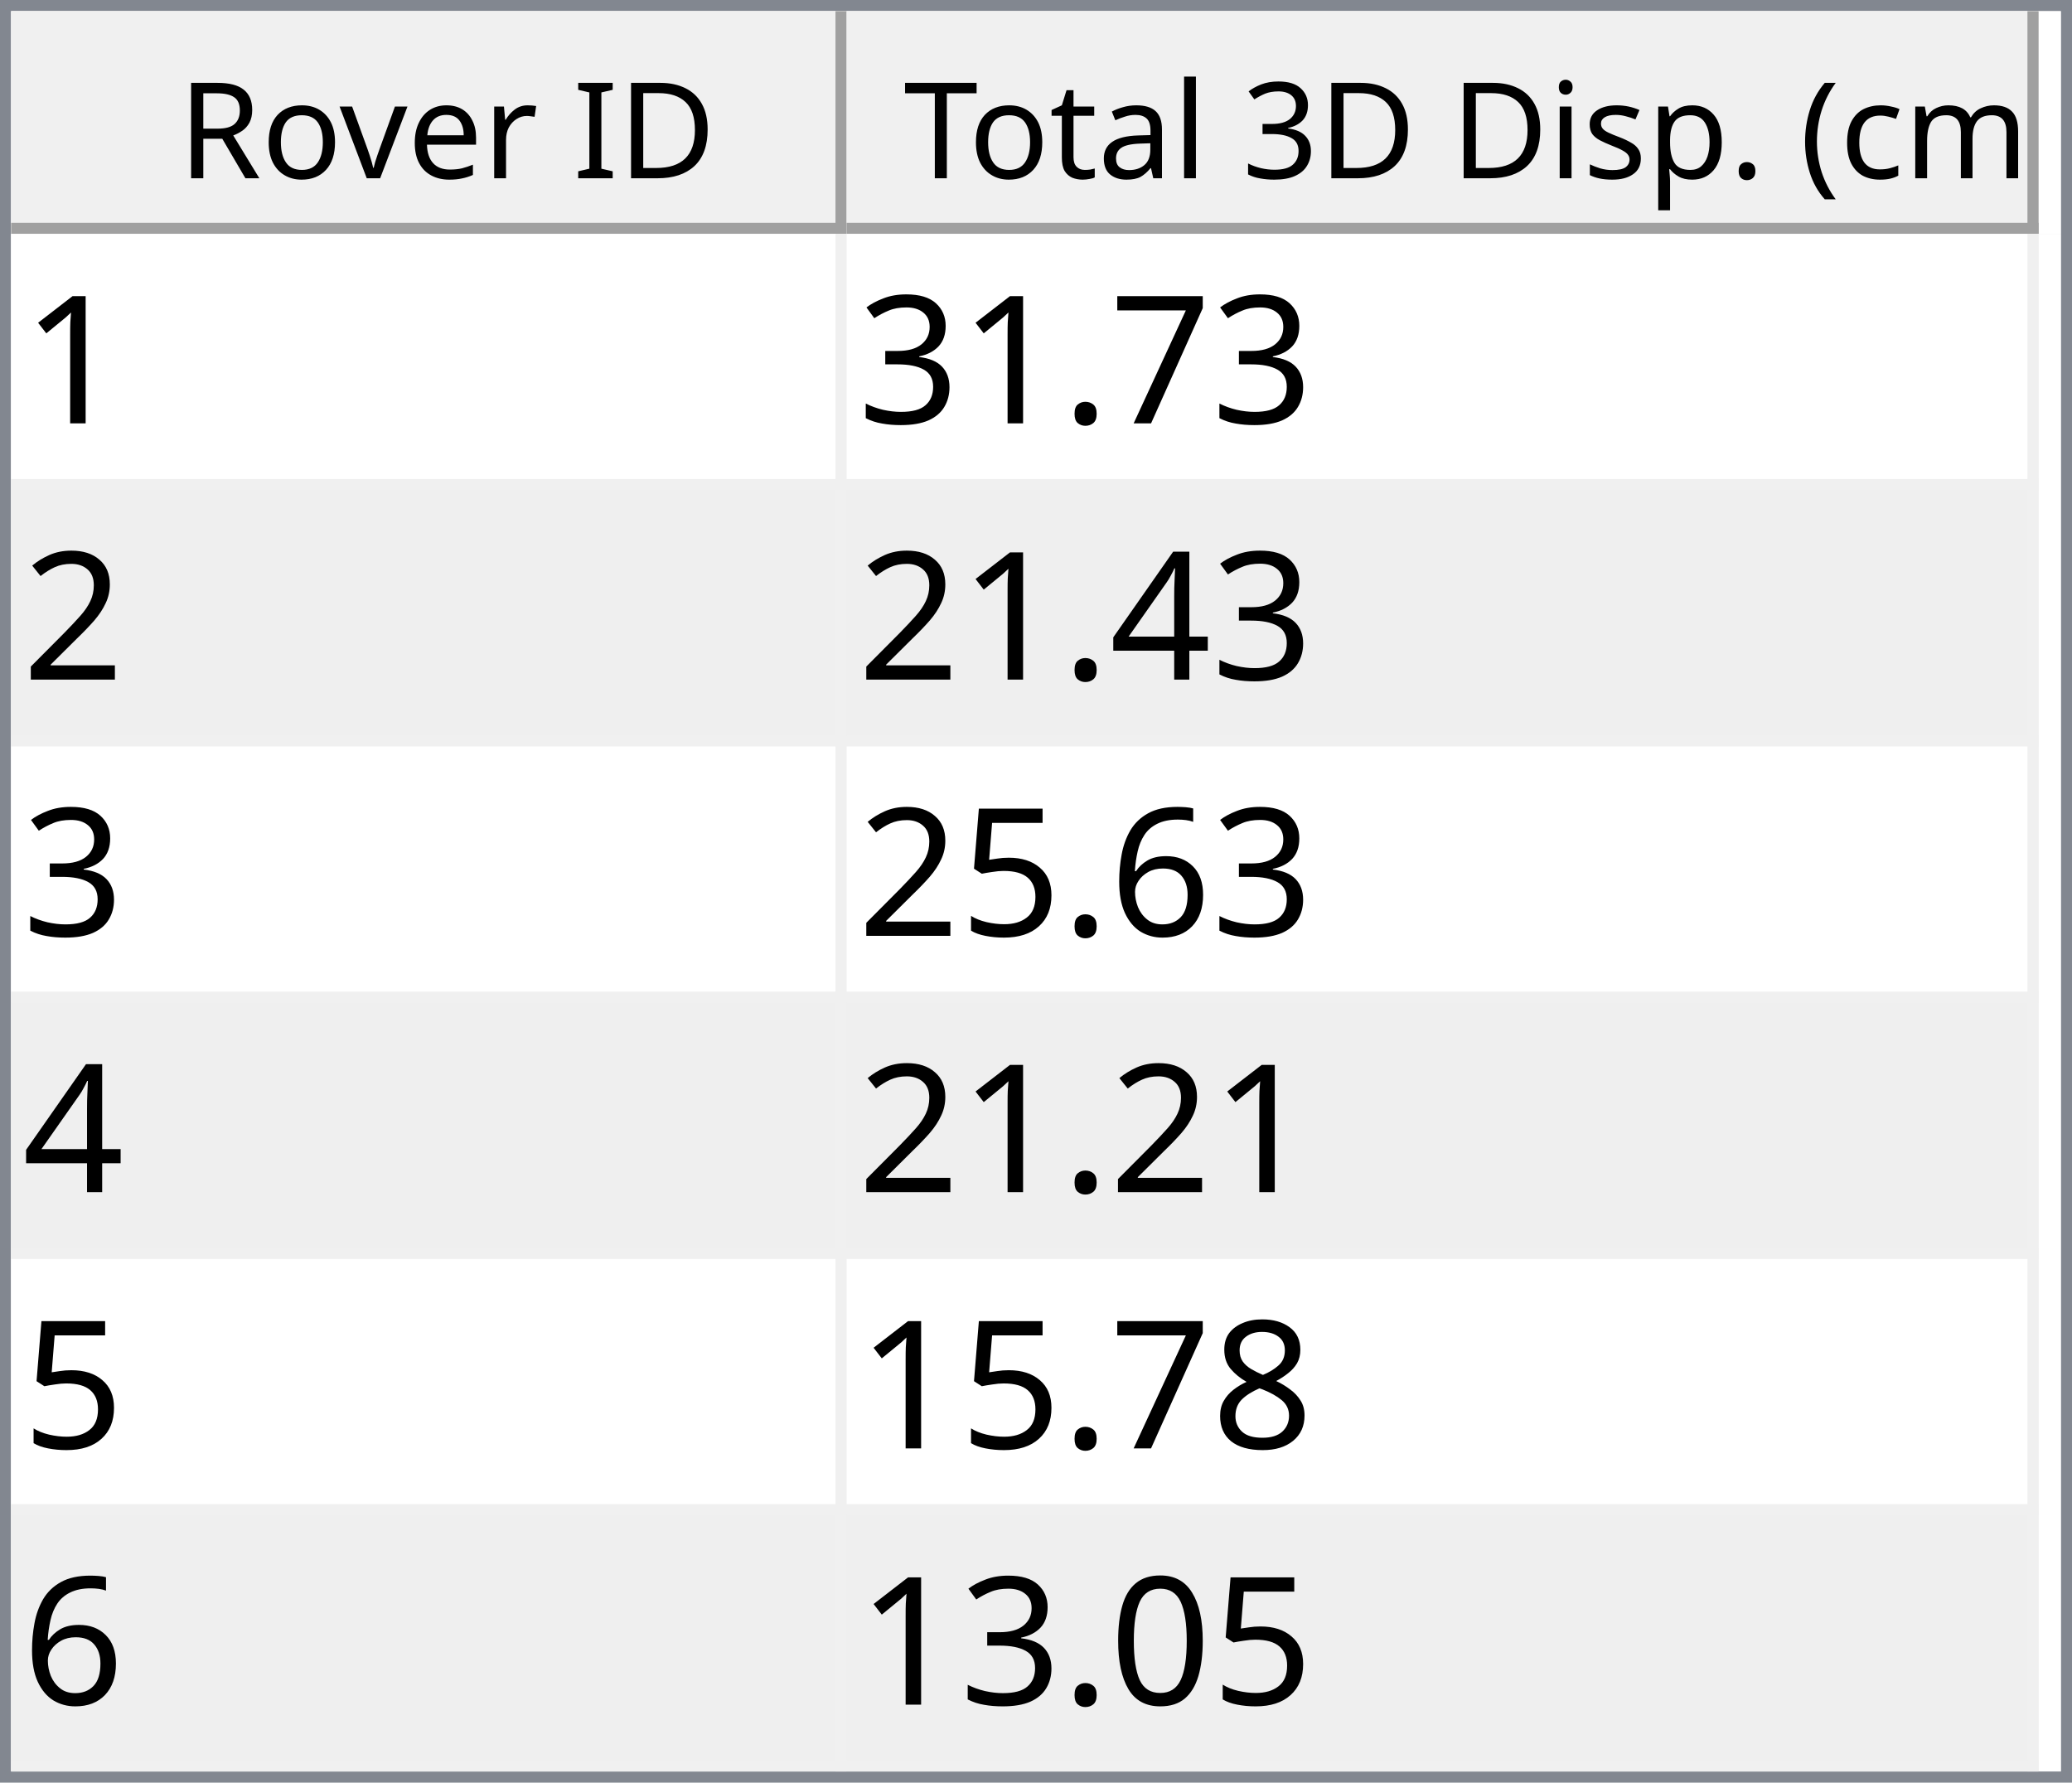
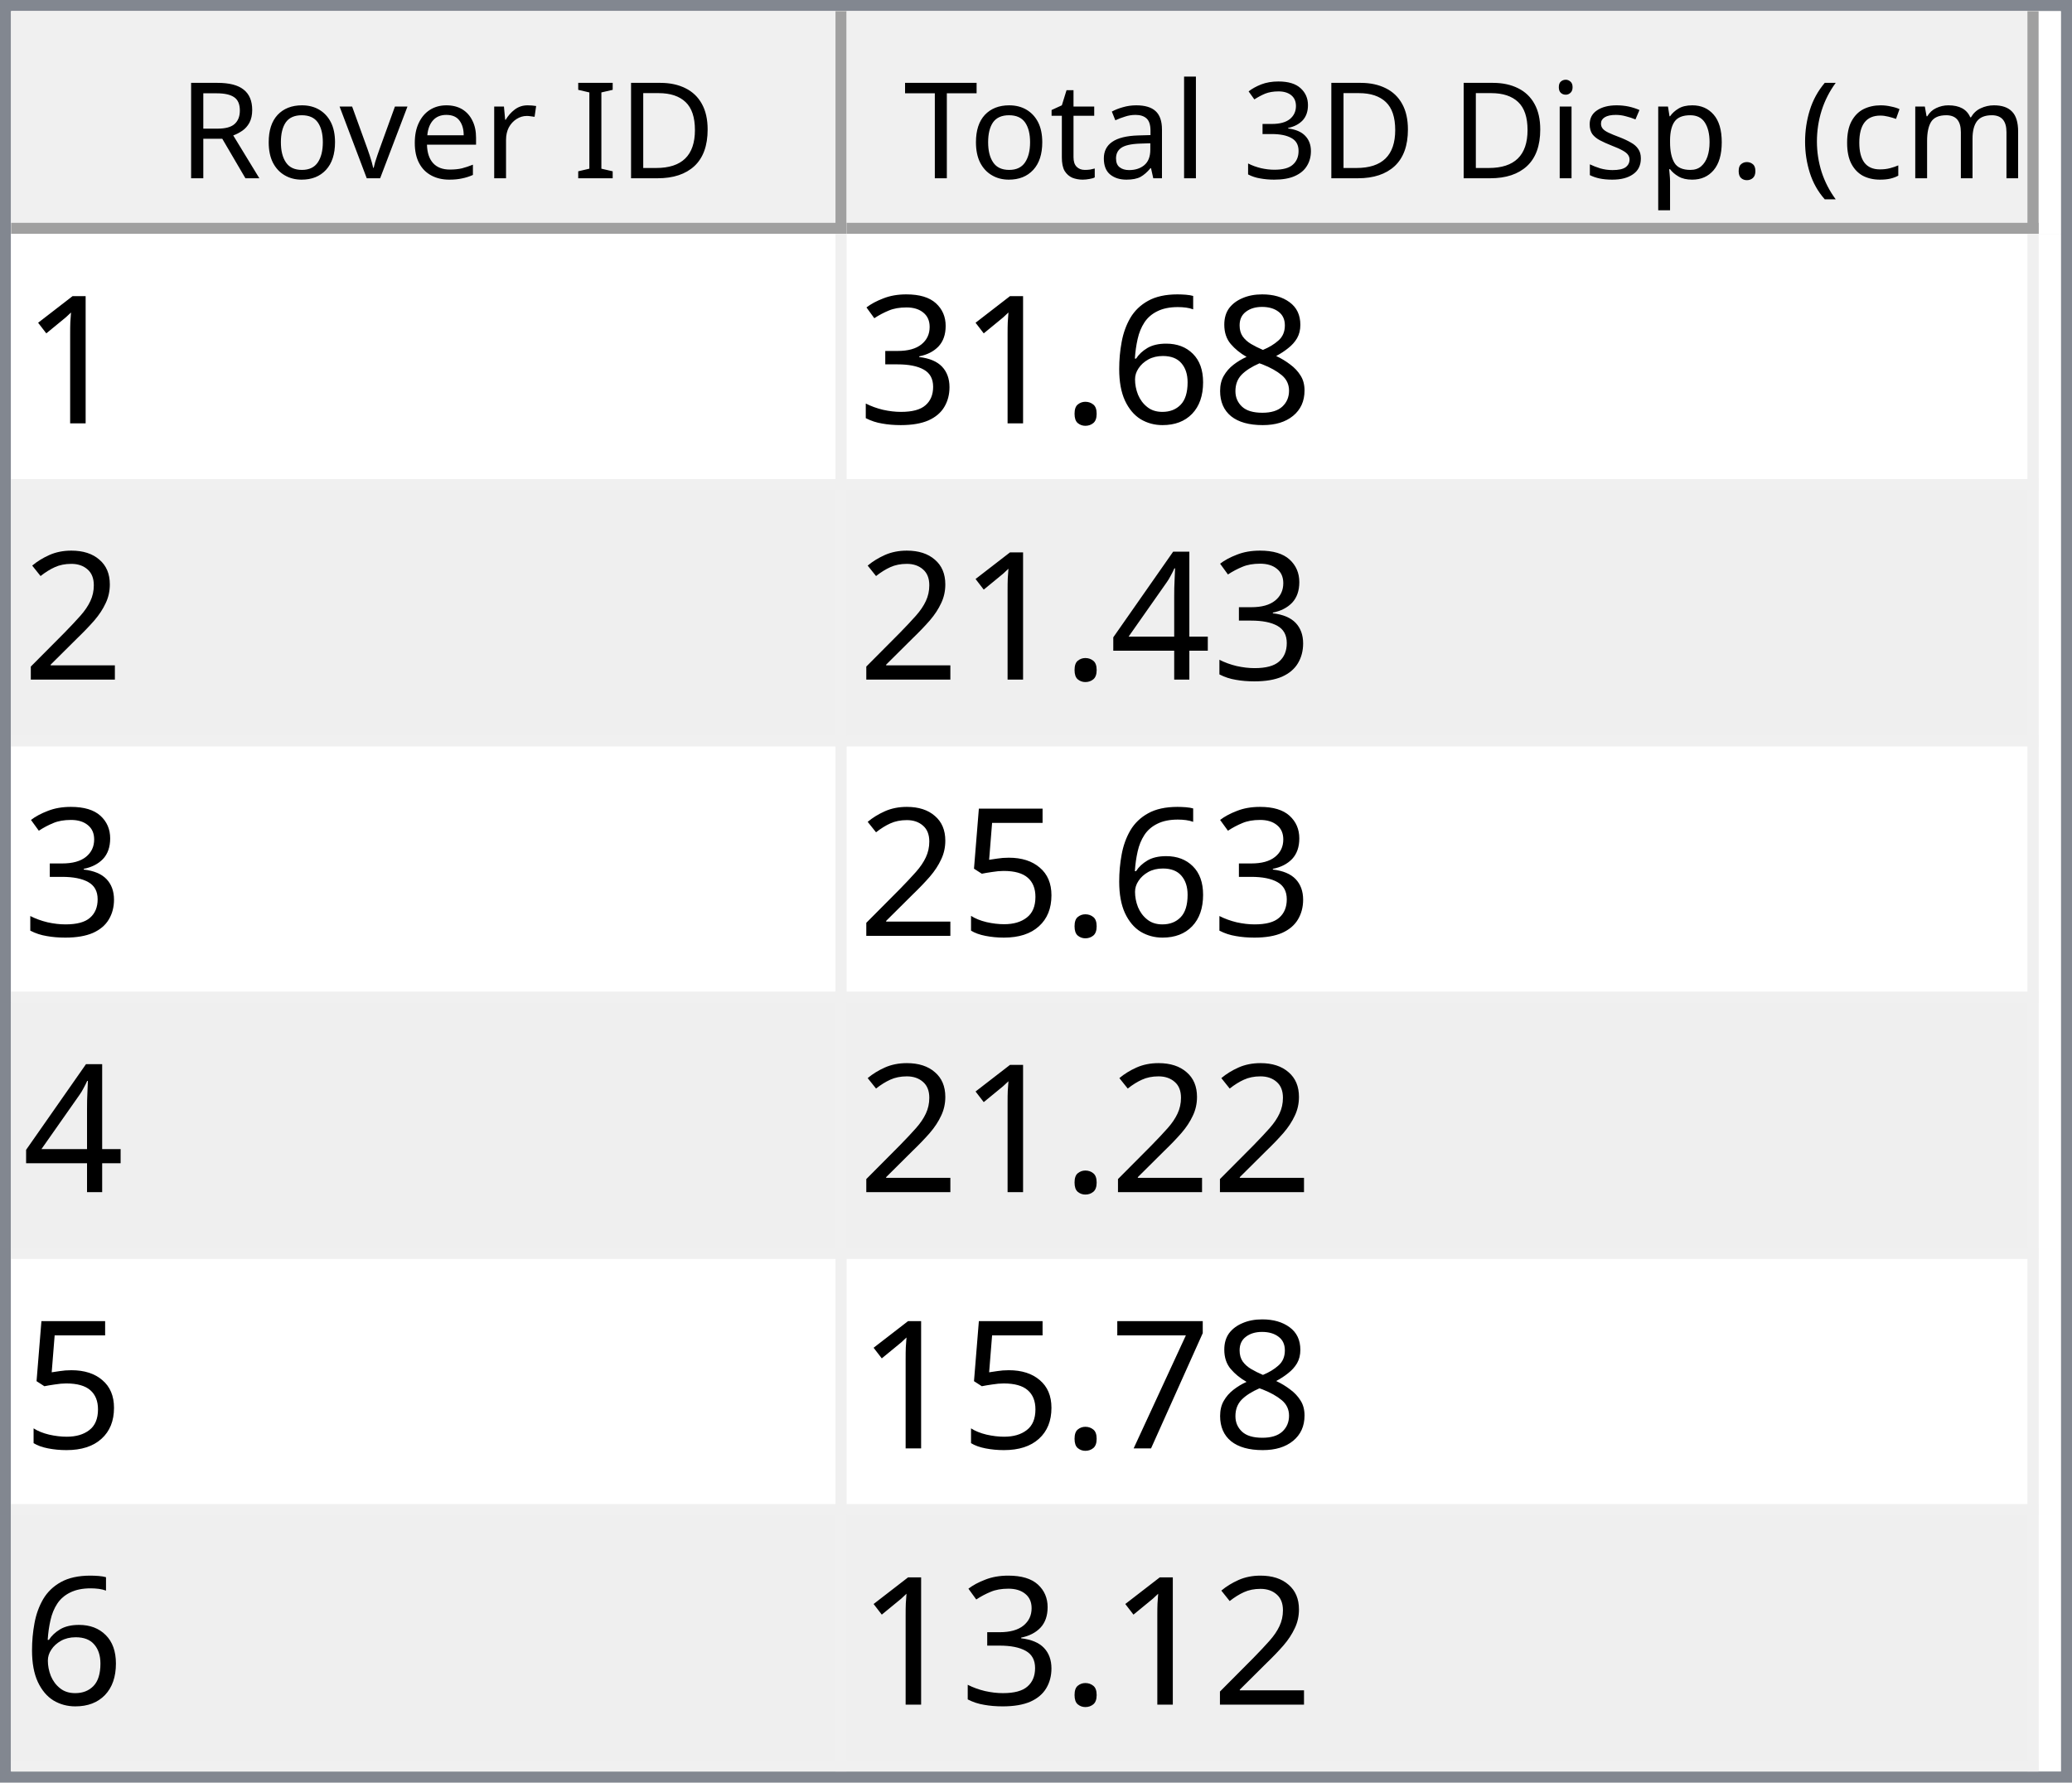
<svg xmlns="http://www.w3.org/2000/svg" style="fill-opacity:1; color-rendering:auto; color-interpolation:auto; text-rendering:auto; stroke:black; stroke-linecap:square; stroke-miterlimit:10; shape-rendering:auto; stroke-opacity:1; fill:black; stroke-dasharray:none; font-weight:normal; stroke-width:1; font-family:'Dialog'; font-style:normal; stroke-linejoin:miter; font-size:12px; stroke-dashoffset:0; image-rendering:auto;" width="186" height="160">
  <defs id="genericDefs" />
  <g>
    <defs id="defs1">
      <clipPath clipPathUnits="userSpaceOnUse" id="clipPath1">
        <path d="M0 0 L186 0 L186 160 L0 160 L0 0 Z" />
      </clipPath>
      <clipPath clipPathUnits="userSpaceOnUse" id="clipPath2">
        <path d="M0 0 L0 160 L186 160 L186 0 Z" />
      </clipPath>
      <clipPath clipPathUnits="userSpaceOnUse" id="clipPath3">
        <path d="M0 0 L0 20 L184 20 L184 0 Z" />
      </clipPath>
      <clipPath clipPathUnits="userSpaceOnUse" id="clipPath4">
        <path d="M0 0 L0 20 L75 20 L75 0 Z" />
      </clipPath>
      <clipPath clipPathUnits="userSpaceOnUse" id="clipPath5">
        <path d="M1 1 L1 19 L74 19 L74 1 Z" />
      </clipPath>
      <clipPath clipPathUnits="userSpaceOnUse" id="clipPath6">
        <path d="M0 0 L0 18 L73 18 L73 0 Z" />
      </clipPath>
      <clipPath clipPathUnits="userSpaceOnUse" id="clipPath7">
        <path d="M-0.5 -0.5 L-0.5 19.5 L74.5 19.5 L74.5 -0.5 Z" />
      </clipPath>
      <clipPath clipPathUnits="userSpaceOnUse" id="clipPath8">
        <path d="M0 0 L0 20 L107 20 L107 0 Z" />
      </clipPath>
      <clipPath clipPathUnits="userSpaceOnUse" id="clipPath9">
        <path d="M1 1 L1 19 L106 19 L106 1 Z" />
      </clipPath>
      <clipPath clipPathUnits="userSpaceOnUse" id="clipPath10">
        <path d="M0 0 L0 18 L105 18 L105 0 Z" />
      </clipPath>
      <clipPath clipPathUnits="userSpaceOnUse" id="clipPath11">
        <path d="M-0.5 -0.5 L-0.5 19.5 L106.5 19.5 L106.5 -0.5 Z" />
      </clipPath>
      <clipPath clipPathUnits="userSpaceOnUse" id="clipPath12">
        <path d="M0 0 L0 138 L184 138 L184 0 Z" />
      </clipPath>
      <clipPath clipPathUnits="userSpaceOnUse" id="clipPath13">
        <path d="M0 0 L0 138 L182 138 L182 0 Z" />
      </clipPath>
      <clipPath clipPathUnits="userSpaceOnUse" id="clipPath14">
        <path d="M-0.5 -0.5 L-0.5 137.5 L181.5 137.5 L181.5 -0.5 Z" />
      </clipPath>
      <clipPath clipPathUnits="userSpaceOnUse" id="clipPath15">
        <path d="M0 0 L0 22 L74 22 L74 0 Z" />
      </clipPath>
      <clipPath clipPathUnits="userSpaceOnUse" id="clipPath16">
        <path d="M0 0 L0 22 L106 22 L106 0 Z" />
      </clipPath>
      <font horiz-adv-x="64.551" id="font1">
        <font-face ascent="107.91" descent="25.098" units-per-em="100" style="font-style:normal; font-family:Segoe UI; font-weight:normal;" />
        <missing-glyph horiz-adv-x="64.551" d="M8.109 0 L8.109 68.266 L56.453 68.266 L56.453 0 L8.109 0 ZM15.328 7.234 L49.219 7.234 L49.219 61.031 L15.328 61.031 L15.328 7.234 Z" />
        <glyph unicode="D" horiz-adv-x="70.117" d="M9.188 0 L9.188 70.016 L28.516 70.016 Q65.531 70.016 65.531 35.891 Q65.531 19.672 55.25 9.836 Q44.969 0 27.734 0 L9.188 0 ZM17.391 62.594 L17.391 7.422 L27.828 7.422 Q41.609 7.422 49.273 14.797 Q56.938 22.172 56.938 35.688 Q56.938 62.594 28.328 62.594 L17.391 62.594 Z" />
        <glyph unicode="I" horiz-adv-x="26.611" d="M17.391 0 L9.188 0 L9.188 70.016 L17.391 70.016 L17.391 0 Z" />
        <glyph unicode=" " horiz-adv-x="27.393" d="" />
        <glyph unicode="r" horiz-adv-x="34.766" d="M34.188 41.891 Q32.078 43.5 28.125 43.5 Q23 43.5 19.555 38.672 Q16.109 33.844 16.109 25.484 L16.109 0 L8.109 0 L8.109 50 L16.109 50 L16.109 39.703 L16.312 39.703 Q18.016 44.969 21.531 47.922 Q25.047 50.875 29.391 50.875 Q32.516 50.875 34.188 50.203 L34.188 41.891 Z" />
        <glyph unicode="e" horiz-adv-x="52.295" d="M48.297 23 L12.984 23 Q13.188 14.656 17.484 10.109 Q21.781 5.562 29.297 5.562 Q37.75 5.562 44.828 11.141 L44.828 3.609 Q38.234 -1.172 27.391 -1.172 Q16.797 -1.172 10.742 5.641 Q4.688 12.453 4.688 24.812 Q4.688 36.469 11.305 43.82 Q17.922 51.172 27.734 51.172 Q37.547 51.172 42.922 44.828 Q48.297 38.484 48.297 27.203 L48.297 23 ZM40.094 29.781 Q40.047 36.719 36.75 40.578 Q33.453 44.438 27.594 44.438 Q21.922 44.438 17.969 40.383 Q14.016 36.328 13.094 29.781 L40.094 29.781 Z" />
        <glyph unicode="v" horiz-adv-x="47.9" d="M47.406 50 L27.484 0 L19.625 0 L0.688 50 L9.469 50 L22.172 13.672 Q23.578 9.672 23.922 6.688 L24.125 6.688 Q24.609 10.453 25.688 13.484 L38.969 50 L47.406 50 Z" />
        <glyph unicode="o" horiz-adv-x="58.594" d="M29 -1.172 Q17.922 -1.172 11.305 5.836 Q4.688 12.844 4.688 24.422 Q4.688 37.016 11.57 44.094 Q18.453 51.172 30.172 51.172 Q41.359 51.172 47.633 44.289 Q53.906 37.406 53.906 25.203 Q53.906 13.234 47.141 6.031 Q40.375 -1.172 29 -1.172 ZM29.594 44.438 Q21.875 44.438 17.383 39.188 Q12.891 33.938 12.891 24.703 Q12.891 15.828 17.43 10.695 Q21.969 5.562 29.594 5.562 Q37.359 5.562 41.531 10.594 Q45.703 15.625 45.703 24.906 Q45.703 34.281 41.531 39.359 Q37.359 44.438 29.594 44.438 Z" />
        <glyph unicode="R" horiz-adv-x="59.814" d="M59.375 0 L49.609 0 L37.891 19.625 Q36.281 22.359 34.766 24.289 Q33.25 26.219 31.664 27.438 Q30.078 28.656 28.25 29.219 Q26.422 29.781 24.125 29.781 L17.391 29.781 L17.391 0 L9.188 0 L9.188 70.016 L30.078 70.016 Q34.672 70.016 38.555 68.867 Q42.438 67.719 45.289 65.375 Q48.141 63.031 49.758 59.547 Q51.375 56.062 51.375 51.375 Q51.375 47.703 50.273 44.656 Q49.172 41.609 47.148 39.211 Q45.125 36.812 42.266 35.133 Q39.406 33.453 35.844 32.516 L35.844 32.328 Q37.594 31.547 38.891 30.547 Q40.188 29.547 41.359 28.18 Q42.531 26.812 43.68 25.078 Q44.828 23.344 46.234 21.047 L59.375 0 ZM17.391 62.594 L17.391 37.203 L28.516 37.203 Q31.594 37.203 34.203 38.133 Q36.812 39.062 38.719 40.797 Q40.625 42.531 41.703 45.047 Q42.781 47.562 42.781 50.688 Q42.781 56.297 39.141 59.445 Q35.5 62.594 28.609 62.594 L17.391 62.594 Z" />
        <glyph unicode=")" horiz-adv-x="30.176" d="M8.297 -15.922 L1.172 -15.922 Q16.406 2.344 16.406 26.812 Q16.406 51.469 1.078 70.016 L8.297 70.016 Q23.531 52.156 23.531 26.703 Q23.531 1.375 8.297 -15.922 Z" />
        <glyph unicode="m" horiz-adv-x="86.133" d="M79.109 0 L71.094 0 L71.094 28.719 Q71.094 37.016 68.531 40.727 Q65.969 44.438 59.906 44.438 Q54.781 44.438 51.195 39.75 Q47.609 35.062 47.609 28.516 L47.609 0 L39.594 0 L39.594 29.688 Q39.594 44.438 28.219 44.438 Q22.953 44.438 19.531 40.016 Q16.109 35.594 16.109 28.516 L16.109 0 L8.109 0 L8.109 50 L16.109 50 L16.109 42.094 L16.312 42.094 Q21.625 51.172 31.844 51.172 Q36.969 51.172 40.773 48.312 Q44.578 45.453 46 40.828 Q51.562 51.172 62.594 51.172 Q79.109 51.172 79.109 30.812 L79.109 0 Z" />
        <glyph unicode="c" horiz-adv-x="46.191" d="M42.188 2.297 Q36.422 -1.172 28.516 -1.172 Q17.828 -1.172 11.258 5.789 Q4.688 12.75 4.688 23.828 Q4.688 36.188 11.766 43.68 Q18.844 51.172 30.672 51.172 Q37.25 51.172 42.281 48.734 L42.281 40.531 Q36.719 44.438 30.375 44.438 Q22.703 44.438 17.797 38.945 Q12.891 33.453 12.891 24.516 Q12.891 15.719 17.508 10.641 Q22.125 5.562 29.891 5.562 Q36.422 5.562 42.188 9.906 L42.188 2.297 Z" />
        <glyph unicode="(" horiz-adv-x="30.176" d="M29.109 -15.922 L21.969 -15.922 Q6.844 1.375 6.844 26.703 Q6.844 52.156 21.969 70.016 L29.203 70.016 Q13.875 51.469 13.875 26.812 Q13.875 2.344 29.109 -15.922 Z" />
        <glyph unicode="." horiz-adv-x="21.68" d="M10.891 -1.078 Q8.641 -1.078 7.055 0.539 Q5.469 2.156 5.469 4.391 Q5.469 6.641 7.055 8.273 Q8.641 9.906 10.891 9.906 Q13.188 9.906 14.797 8.273 Q16.406 6.641 16.406 4.391 Q16.406 2.156 14.797 0.539 Q13.188 -1.078 10.891 -1.078 Z" />
        <glyph unicode="p" horiz-adv-x="58.789" d="M16.312 7.234 L16.109 7.234 L16.109 -23 L8.109 -23 L8.109 50 L16.109 50 L16.109 41.219 L16.312 41.219 Q22.219 51.172 33.594 51.172 Q43.266 51.172 48.688 44.461 Q54.109 37.75 54.109 26.469 Q54.109 13.922 48 6.375 Q41.891 -1.172 31.297 -1.172 Q21.578 -1.172 16.312 7.234 ZM16.109 27.391 L16.109 20.406 Q16.109 14.203 20.141 9.883 Q24.172 5.562 30.375 5.562 Q37.641 5.562 41.773 11.133 Q45.906 16.703 45.906 26.609 Q45.906 34.969 42.047 39.703 Q38.188 44.438 31.594 44.438 Q24.609 44.438 20.359 39.578 Q16.109 34.719 16.109 27.391 Z" />
        <glyph unicode="s" horiz-adv-x="42.432" d="M5.078 1.812 L5.078 10.406 Q11.625 5.562 19.484 5.562 Q30.031 5.562 30.031 12.594 Q30.031 14.594 29.125 15.992 Q28.219 17.391 26.68 18.461 Q25.141 19.531 23.07 20.383 Q21 21.234 18.609 22.172 Q15.281 23.484 12.766 24.828 Q10.25 26.172 8.57 27.859 Q6.891 29.547 6.031 31.695 Q5.172 33.844 5.172 36.719 Q5.172 40.234 6.789 42.945 Q8.406 45.656 11.086 47.484 Q13.766 49.312 17.211 50.242 Q20.656 51.172 24.312 51.172 Q30.812 51.172 35.938 48.922 L35.938 40.828 Q30.422 44.438 23.25 44.438 Q21 44.438 19.195 43.922 Q17.391 43.406 16.094 42.477 Q14.797 41.547 14.086 40.258 Q13.375 38.969 13.375 37.406 Q13.375 35.453 14.086 34.133 Q14.797 32.812 16.164 31.789 Q17.531 30.766 19.484 29.938 Q21.438 29.109 23.922 28.125 Q27.25 26.859 29.883 25.516 Q32.516 24.172 34.375 22.484 Q36.234 20.797 37.234 18.602 Q38.234 16.406 38.234 13.375 Q38.234 9.672 36.602 6.938 Q34.969 4.203 32.234 2.398 Q29.5 0.594 25.93 -0.289 Q22.359 -1.172 18.453 -1.172 Q10.75 -1.172 5.078 1.812 Z" />
        <glyph unicode="i" horiz-adv-x="24.219" d="M12.203 62.703 Q10.062 62.703 8.547 64.164 Q7.031 65.625 7.031 67.875 Q7.031 70.125 8.547 71.609 Q10.062 73.094 12.203 73.094 Q14.406 73.094 15.945 71.609 Q17.484 70.125 17.484 67.875 Q17.484 65.719 15.945 64.211 Q14.406 62.703 12.203 62.703 ZM16.109 0 L8.109 0 L8.109 50 L16.109 50 L16.109 0 Z" />
        <glyph unicode="3" horiz-adv-x="53.906" d="M46.531 19.828 Q46.531 15.094 44.75 11.211 Q42.969 7.328 39.719 4.57 Q36.469 1.812 31.93 0.297 Q27.391 -1.219 21.922 -1.219 Q11.922 -1.219 6 2.594 L6 11.188 Q13.094 5.609 22.219 5.609 Q25.875 5.609 28.828 6.539 Q31.781 7.469 33.906 9.227 Q36.031 10.984 37.18 13.477 Q38.328 15.969 38.328 19.094 Q38.328 32.812 18.797 32.812 L12.984 32.812 L12.984 39.594 L18.5 39.594 Q35.797 39.594 35.797 52.484 Q35.797 64.406 22.609 64.406 Q15.188 64.406 8.688 59.422 L8.688 67.188 Q15.375 71.188 24.609 71.188 Q29 71.188 32.57 69.969 Q36.141 68.75 38.68 66.555 Q41.219 64.359 42.609 61.281 Q44 58.203 44 54.5 Q44 40.672 30.031 36.719 L30.031 36.531 Q33.594 36.141 36.625 34.797 Q39.656 33.453 41.852 31.305 Q44.047 29.156 45.289 26.25 Q46.531 23.344 46.531 19.828 Z" />
        <glyph unicode="l" horiz-adv-x="24.219" d="M16.109 0 L8.109 0 L8.109 74.031 L16.109 74.031 L16.109 0 Z" />
        <glyph unicode="a" horiz-adv-x="50.879" d="M43.891 0 L35.891 0 L35.891 7.812 L35.688 7.812 Q30.469 -1.172 20.312 -1.172 Q12.844 -1.172 8.617 2.781 Q4.391 6.734 4.391 13.281 Q4.391 27.297 20.906 29.594 L35.891 31.688 Q35.891 44.438 25.594 44.438 Q16.547 44.438 9.281 38.281 L9.281 46.484 Q16.656 51.172 26.266 51.172 Q43.891 51.172 43.891 32.516 L43.891 0 ZM35.891 25.297 L23.828 23.641 Q18.266 22.859 15.43 20.875 Q12.594 18.891 12.594 13.875 Q12.594 10.203 15.211 7.883 Q17.828 5.562 22.172 5.562 Q28.125 5.562 32.008 9.742 Q35.891 13.922 35.891 20.312 L35.891 25.297 Z" />
        <glyph unicode="t" horiz-adv-x="33.887" d="M31.297 0.484 Q28.469 -1.078 23.828 -1.078 Q10.688 -1.078 10.688 13.578 L10.688 43.172 L2.094 43.172 L2.094 50 L10.688 50 L10.688 62.203 L18.703 64.797 L18.703 50 L31.297 50 L31.297 43.172 L18.703 43.172 L18.703 14.984 Q18.703 9.969 20.414 7.82 Q22.125 5.672 26.078 5.672 Q29.109 5.672 31.297 7.328 L31.297 0.484 Z" />
        <glyph unicode="T" horiz-adv-x="52.393" d="M50.594 62.594 L30.375 62.594 L30.375 0 L22.172 0 L22.172 62.594 L2 62.594 L2 70.016 L50.594 70.016 L50.594 62.594 Z" />
      </font>
      <font horiz-adv-x="75.0" id="font2">
        <font-face ascent="100.537" descent="21.973" units-per-em="100" style="font-style:normal; font-family:sans-serif; font-weight:normal;" />
        <missing-glyph horiz-adv-x="75.0" d="M12.5 0 L12.5 62.5 L62.5 62.5 L62.5 0 L12.5 0 ZM14.062 1.562 L60.938 1.562 L60.938 60.938 L14.062 60.938 L14.062 1.562 Z" />
        <glyph unicode="1" horiz-adv-x="55.615" d="M37.25 0 L28.469 0 L28.469 56 Q25.297 52.984 20.141 49.953 Q14.984 46.922 10.891 45.406 L10.891 53.906 Q18.266 57.375 23.781 62.305 Q29.297 67.234 31.594 71.875 L37.25 71.875 L37.25 0 Z" />
-         <glyph unicode="7" horiz-adv-x="55.615" d="M4.734 62.203 L4.734 70.656 L51.078 70.656 L51.078 63.812 Q44.234 56.547 37.523 44.484 Q30.812 32.422 27.156 19.672 Q24.516 10.688 23.781 0 L14.75 0 Q14.891 8.453 18.062 20.414 Q21.234 32.375 27.172 43.484 Q33.109 54.594 39.797 62.203 L4.734 62.203 Z" />
+         <glyph unicode="8" horiz-adv-x="55.615" d="M17.672 38.812 Q12.203 40.828 9.57 44.539 Q6.938 48.25 6.938 53.422 Q6.938 61.234 12.555 66.555 Q18.172 71.875 27.484 71.875 Q36.859 71.875 42.578 66.43 Q48.297 60.984 48.297 53.172 Q48.297 48.188 45.68 44.508 Q43.062 40.828 37.75 38.812 Q44.344 36.672 47.781 31.883 Q51.219 27.094 51.219 20.453 Q51.219 11.281 44.727 5.031 Q38.234 -1.219 27.641 -1.219 Q17.047 -1.219 10.547 5.055 Q4.047 11.328 4.047 20.703 Q4.047 27.688 7.594 32.398 Q11.141 37.109 17.672 38.812 ZM15.922 53.719 Q15.922 48.641 19.195 45.414 Q22.469 42.188 27.688 42.188 Q32.766 42.188 36.016 45.383 Q39.266 48.578 39.266 53.219 Q39.266 58.062 35.914 61.359 Q32.562 64.656 27.594 64.656 Q22.562 64.656 19.242 61.43 Q15.922 58.203 15.922 53.719 ZM13.094 20.656 Q13.094 16.891 14.875 13.375 Q16.656 9.859 20.172 7.93 Q23.688 6 27.734 6 Q34.031 6 38.133 10.055 Q42.234 14.109 42.234 20.359 Q42.234 26.703 38.016 30.859 Q33.797 35.016 27.438 35.016 Q21.234 35.016 17.164 30.914 Q13.094 26.812 13.094 20.656 Z" />
+         <glyph unicode="6" horiz-adv-x="55.615" d="M49.75 54.047 L41.016 53.375 Q39.844 58.547 37.703 60.891 Q34.125 64.656 28.906 64.656 Q24.703 64.656 21.531 62.312 Q17.391 59.281 14.992 53.469 Q12.594 47.656 12.5 36.922 Q15.672 41.75 20.266 44.094 Q24.859 46.438 29.891 46.438 Q38.672 46.438 44.852 39.969 Q51.031 33.5 51.031 23.25 Q51.031 16.5 48.125 10.719 Q45.219 4.938 40.141 1.859 Q35.062 -1.219 28.609 -1.219 Q17.625 -1.219 10.695 6.859 Q3.766 14.938 3.766 33.5 Q3.766 54.25 11.422 63.672 Q18.109 71.875 29.438 71.875 Q37.891 71.875 43.289 67.141 Q48.688 62.406 49.75 54.047 ZM13.875 23.188 Q13.875 18.656 15.797 14.508 Q17.719 10.359 21.188 8.18 Q24.656 6 28.469 6 Q34.031 6 38.039 10.492 Q42.047 14.984 42.047 22.703 Q42.047 30.125 38.086 34.398 Q34.125 38.672 28.125 38.672 Q22.172 38.672 18.023 34.398 Q13.875 30.125 13.875 23.188 Z" />
        <glyph unicode="." horiz-adv-x="27.783" d="M9.078 0 L9.078 10.016 L19.094 10.016 L19.094 0 L9.078 0 Z" />
        <glyph unicode="3" horiz-adv-x="55.615" d="M4.203 18.891 L12.984 20.062 Q14.5 12.594 18.141 9.297 Q21.781 6 27 6 Q33.203 6 37.477 10.297 Q41.75 14.594 41.75 20.953 Q41.75 27 37.797 30.93 Q33.844 34.859 27.734 34.859 Q25.25 34.859 21.531 33.891 L22.516 41.609 Q23.391 41.5 23.922 41.5 Q29.547 41.5 34.039 44.43 Q38.531 47.359 38.531 53.469 Q38.531 58.297 35.258 61.477 Q31.984 64.656 26.812 64.656 Q21.688 64.656 18.266 61.43 Q14.844 58.203 13.875 51.766 L5.078 53.328 Q6.688 62.156 12.398 67.016 Q18.109 71.875 26.609 71.875 Q32.469 71.875 37.398 69.359 Q42.328 66.844 44.945 62.5 Q47.562 58.156 47.562 53.266 Q47.562 48.641 45.07 44.828 Q42.578 41.016 37.703 38.766 Q44.047 37.312 47.562 32.695 Q51.078 28.078 51.078 21.141 Q51.078 11.766 44.242 5.25 Q37.406 -1.266 26.953 -1.266 Q17.531 -1.266 11.305 4.352 Q5.078 9.969 4.203 18.891 Z" />
        <glyph unicode="2" horiz-adv-x="55.615" d="M50.344 8.453 L50.344 0 L3.031 0 Q2.938 3.172 4.047 6.109 Q5.859 10.938 9.836 15.625 Q13.812 20.312 21.344 26.469 Q33.016 36.031 37.117 41.625 Q41.219 47.219 41.219 52.203 Q41.219 57.422 37.477 61.008 Q33.734 64.594 27.734 64.594 Q21.391 64.594 17.578 60.789 Q13.766 56.984 13.719 50.25 L4.688 51.172 Q5.609 61.281 11.664 66.578 Q17.719 71.875 27.938 71.875 Q38.234 71.875 44.242 66.164 Q50.25 60.453 50.25 52 Q50.25 47.703 48.492 43.555 Q46.734 39.406 42.656 34.812 Q38.578 30.219 29.109 22.219 Q21.188 15.578 18.945 13.211 Q16.703 10.844 15.234 8.453 L50.344 8.453 Z" />
        <glyph unicode="4" horiz-adv-x="55.615" d="M32.328 0 L32.328 17.141 L1.266 17.141 L1.266 25.203 L33.938 71.578 L41.109 71.578 L41.109 25.203 L50.781 25.203 L50.781 17.141 L41.109 17.141 L41.109 0 L32.328 0 ZM32.328 25.203 L32.328 57.469 L9.906 25.203 L32.328 25.203 Z" />
-         <glyph unicode="6" horiz-adv-x="55.615" d="M49.75 54.047 L41.016 53.375 Q39.844 58.547 37.703 60.891 Q34.125 64.656 28.906 64.656 Q24.703 64.656 21.531 62.312 Q17.391 59.281 14.992 53.469 Q12.594 47.656 12.5 36.922 Q15.672 41.75 20.266 44.094 Q24.859 46.438 29.891 46.438 Q38.672 46.438 44.852 39.969 Q51.031 33.5 51.031 23.25 Q51.031 16.5 48.125 10.719 Q45.219 4.938 40.141 1.859 Q35.062 -1.219 28.609 -1.219 Q17.625 -1.219 10.695 6.859 Q3.766 14.938 3.766 33.5 Q3.766 54.25 11.422 63.672 Q18.109 71.875 29.438 71.875 Q37.891 71.875 43.289 67.141 Q48.688 62.406 49.75 54.047 ZM13.875 23.188 Q13.875 18.656 15.797 14.508 Q17.719 10.359 21.188 8.18 Q24.656 6 28.469 6 Q34.031 6 38.039 10.492 Q42.047 14.984 42.047 22.703 Q42.047 30.125 38.086 34.398 Q34.125 38.672 28.125 38.672 Q22.172 38.672 18.023 34.398 Q13.875 30.125 13.875 23.188 Z" />
        <glyph unicode="5" horiz-adv-x="55.615" d="M4.156 18.75 L13.375 19.531 Q14.406 12.797 18.141 9.398 Q21.875 6 27.156 6 Q33.5 6 37.891 10.789 Q42.281 15.578 42.281 23.484 Q42.281 31 38.062 35.352 Q33.844 39.703 27 39.703 Q22.75 39.703 19.336 37.773 Q15.922 35.844 13.969 32.766 L5.719 33.844 L12.641 70.609 L48.25 70.609 L48.25 62.203 L19.672 62.203 L15.828 42.969 Q22.266 47.469 29.344 47.469 Q38.719 47.469 45.164 40.969 Q51.609 34.469 51.609 24.266 Q51.609 14.547 45.953 7.469 Q39.062 -1.219 27.156 -1.219 Q17.391 -1.219 11.211 4.25 Q5.031 9.719 4.156 18.75 Z" />
-         <glyph unicode="8" horiz-adv-x="55.615" d="M17.672 38.812 Q12.203 40.828 9.57 44.539 Q6.938 48.25 6.938 53.422 Q6.938 61.234 12.555 66.555 Q18.172 71.875 27.484 71.875 Q36.859 71.875 42.578 66.43 Q48.297 60.984 48.297 53.172 Q48.297 48.188 45.68 44.508 Q43.062 40.828 37.75 38.812 Q44.344 36.672 47.781 31.883 Q51.219 27.094 51.219 20.453 Q51.219 11.281 44.727 5.031 Q38.234 -1.219 27.641 -1.219 Q17.047 -1.219 10.547 5.055 Q4.047 11.328 4.047 20.703 Q4.047 27.688 7.594 32.398 Q11.141 37.109 17.672 38.812 ZM15.922 53.719 Q15.922 48.641 19.195 45.414 Q22.469 42.188 27.688 42.188 Q32.766 42.188 36.016 45.383 Q39.266 48.578 39.266 53.219 Q39.266 58.062 35.914 61.359 Q32.562 64.656 27.594 64.656 Q22.562 64.656 19.242 61.43 Q15.922 58.203 15.922 53.719 ZM13.094 20.656 Q13.094 16.891 14.875 13.375 Q16.656 9.859 20.172 7.93 Q23.688 6 27.734 6 Q34.031 6 38.133 10.055 Q42.234 14.109 42.234 20.359 Q42.234 26.703 38.016 30.859 Q33.797 35.016 27.438 35.016 Q21.234 35.016 17.164 30.914 Q13.094 26.812 13.094 20.656 Z" />
-         <glyph unicode="0" horiz-adv-x="55.615" d="M4.156 35.297 Q4.156 48 6.766 55.742 Q9.375 63.484 14.523 67.68 Q19.672 71.875 27.484 71.875 Q33.25 71.875 37.594 69.555 Q41.938 67.234 44.773 62.867 Q47.609 58.5 49.219 52.227 Q50.828 45.953 50.828 35.297 Q50.828 22.703 48.242 14.969 Q45.656 7.234 40.508 3.008 Q35.359 -1.219 27.484 -1.219 Q17.141 -1.219 11.234 6.203 Q4.156 15.141 4.156 35.297 ZM13.188 35.297 Q13.188 17.672 17.312 11.836 Q21.438 6 27.484 6 Q33.547 6 37.672 11.859 Q41.797 17.719 41.797 35.297 Q41.797 52.984 37.672 58.789 Q33.547 64.594 27.391 64.594 Q21.344 64.594 17.719 59.469 Q13.188 52.938 13.188 35.297 Z" />
+         <glyph unicode="7" horiz-adv-x="55.615" d="M4.734 62.203 L4.734 70.656 L51.078 70.656 L51.078 63.812 Q44.234 56.547 37.523 44.484 Q30.812 32.422 27.156 19.672 Q24.516 10.688 23.781 0 L14.75 0 Q14.891 8.453 18.062 20.414 Q21.234 32.375 27.172 43.484 Q33.109 54.594 39.797 62.203 L4.734 62.203 Z" />
      </font>
    </defs>
    <g style="fill:white; stroke:white;">
      <rect x="0" y="0" width="186" style="clip-path:url(#clipPath1); stroke:none;" height="160" />
    </g>
    <g style="fill:white; text-rendering:optimizeSpeed; color-rendering:optimizeSpeed; image-rendering:optimizeSpeed; shape-rendering:crispEdges; stroke:white; color-interpolation:sRGB;">
      <rect x="0" width="186" height="160" y="0" style="stroke:none;" />
      <path style="stroke:none;" d="M0 160 L186 160 L186 0 L0 0 Z" />
    </g>
    <g style="fill:rgb(240,240,240); font-family:'Segoe UI'; stroke:rgb(240,240,240);">
      <rect x="0" y="0" width="186" style="clip-path:url(#clipPath2); stroke:none;" height="160" />
    </g>
    <g style="fill:rgb(130,135,144); font-family:'Segoe UI'; stroke:rgb(130,135,144);">
      <path d="M0 0 L186 0 L186 160 L0 160 L0 0 ZM1 1 L185 1 L185 159 L1 159 L1 1 Z" style="fill-rule:evenodd; clip-path:url(#clipPath2); stroke:none;" />
    </g>
    <g style="fill:white; font-family:'Segoe UI'; stroke:white;" transform="translate(1,1)">
      <rect x="0" y="0" width="184" style="clip-path:url(#clipPath3); stroke:none;" height="20" />
    </g>
    <g style="fill:rgb(240,240,240); font-family:'Segoe UI'; stroke:rgb(240,240,240);" transform="translate(1,1)">
      <rect x="0" y="0" width="75" style="clip-path:url(#clipPath4); stroke:none;" height="20" />
    </g>
    <g style="font-family:'Segoe UI';" transform="translate(2,2)">
      <text x="14" xml:space="preserve" y="14" style="clip-path:url(#clipPath6); stroke:none;">Rover ID</text>
    </g>
    <g style="fill:rgb(160,160,160); font-family:'Segoe UI'; stroke:rgb(160,160,160); stroke-linejoin:bevel;" transform="translate(1.5,1.5)">
      <line x1="74" x2="74" y1="0" style="fill:none; clip-path:url(#clipPath7);" y2="19" />
    </g>
    <g style="fill:rgb(160,160,160); font-family:'Segoe UI'; stroke:rgb(160,160,160); stroke-linejoin:bevel;" transform="matrix(1,0,0,1,1,1) translate(0.5,0.5)">
      <line x1="0" x2="74" y1="19" style="fill:none; clip-path:url(#clipPath7);" y2="19" />
    </g>
    <g style="fill:rgb(240,240,240); font-family:'Segoe UI'; stroke:rgb(240,240,240);" transform="translate(76,1)">
      <rect x="0" y="0" width="107" style="clip-path:url(#clipPath8); stroke:none;" height="20" />
    </g>
    <g style="font-family:'Segoe UI';" transform="translate(77,2)">
      <text x="1" xml:space="preserve" y="14" style="clip-path:url(#clipPath10); stroke:none;"> Total 3D Disp. (cm)</text>
    </g>
    <g style="fill:rgb(160,160,160); font-family:'Segoe UI'; stroke:rgb(160,160,160); stroke-linejoin:bevel;" transform="translate(76.5,1.5)">
      <line x1="106" x2="106" y1="0" style="fill:none; clip-path:url(#clipPath11);" y2="19" />
    </g>
    <g style="fill:rgb(160,160,160); font-family:'Segoe UI'; stroke:rgb(160,160,160); stroke-linejoin:bevel;" transform="matrix(1,0,0,1,76,1) translate(0.5,0.5)">
      <line x1="0" x2="106" y1="19" style="fill:none; clip-path:url(#clipPath11);" y2="19" />
    </g>
    <g style="fill:white; font-family:'Segoe UI'; stroke:white;" transform="translate(1,21)">
      <rect x="0" y="0" width="184" style="clip-path:url(#clipPath12); stroke:none;" height="138" />
    </g>
    <g style="fill:rgb(240,240,240); font-size:16px; font-family:sans-serif; stroke:rgb(240,240,240);" transform="translate(1,21)">
      <rect x="0" y="0" width="182" style="clip-path:url(#clipPath13); stroke:none;" height="138" />
      <line transform="translate(0.5,0.5)" x1="0" x2="181" y1="22" style="clip-path:url(#clipPath14); fill:none; stroke-linejoin:bevel;" y2="22" />
    </g>
    <g transform="matrix(1,0,0,1,1,21) translate(0.5,0.5)" style="fill:rgb(240,240,240); font-size:16px; font-family:sans-serif; stroke:rgb(240,240,240); stroke-linejoin:bevel;">
      <line x1="0" x2="181" y1="45" style="fill:none; clip-path:url(#clipPath14);" y2="45" />
    </g>
    <g transform="matrix(1,0,0,1,1,21) translate(0.5,0.5)" style="fill:rgb(240,240,240); font-size:16px; font-family:sans-serif; stroke:rgb(240,240,240); stroke-linejoin:bevel;">
      <line x1="0" x2="181" y1="68" style="fill:none; clip-path:url(#clipPath14);" y2="68" />
    </g>
    <g transform="matrix(1,0,0,1,1,21) translate(0.5,0.5)" style="fill:rgb(240,240,240); font-size:16px; font-family:sans-serif; stroke:rgb(240,240,240); stroke-linejoin:bevel;">
      <line x1="0" x2="181" y1="91" style="fill:none; clip-path:url(#clipPath14);" y2="91" />
    </g>
    <g transform="matrix(1,0,0,1,1,21) translate(0.5,0.5)" style="fill:rgb(240,240,240); font-size:16px; font-family:sans-serif; stroke:rgb(240,240,240); stroke-linejoin:bevel;">
      <line x1="0" x2="181" y1="114" style="fill:none; clip-path:url(#clipPath14);" y2="114" />
    </g>
    <g transform="matrix(1,0,0,1,1,21) translate(0.5,0.5)" style="fill:rgb(240,240,240); font-size:16px; font-family:sans-serif; stroke:rgb(240,240,240); stroke-linejoin:bevel;">
      <line x1="0" x2="181" y1="137" style="fill:none; clip-path:url(#clipPath14);" y2="137" />
    </g>
    <g transform="matrix(1,0,0,1,1,21) translate(0.5,0.5)" style="fill:rgb(240,240,240); font-size:16px; font-family:sans-serif; stroke:rgb(240,240,240); stroke-linejoin:bevel;">
      <line x1="74" x2="74" y1="0" style="fill:none; clip-path:url(#clipPath14);" y2="137" />
    </g>
    <g transform="matrix(1,0,0,1,1,21) translate(0.5,0.5)" style="fill:rgb(240,240,240); font-size:16px; font-family:sans-serif; stroke:rgb(240,240,240); stroke-linejoin:bevel;">
      <line x1="181" x2="181" y1="0" style="fill:none; clip-path:url(#clipPath14);" y2="137" />
    </g>
    <g style="fill:white; font-size:16px; font-family:sans-serif; stroke:white;" transform="matrix(1,0,0,1,1,21)">
      <rect x="0" y="0" width="74" style="clip-path:url(#clipPath15); stroke:none;" height="22" />
      <text x="1" y="17" style="fill:black; clip-path:url(#clipPath15); stroke:none;" xml:space="preserve">1</text>
    </g>
    <g style="fill:white; font-size:16px; font-family:sans-serif; stroke:white;" transform="matrix(1,0,0,1,1,21) translate(75,0)">
      <rect x="0" y="0" width="106" style="clip-path:url(#clipPath16); stroke:none;" height="22" />
-       <text x="1" y="17" style="fill:black; clip-path:url(#clipPath16); stroke:none;" xml:space="preserve">31.73</text>
+       <text x="1" y="17" style="fill:black; clip-path:url(#clipPath16); stroke:none;" xml:space="preserve">31.68</text>
    </g>
    <g style="fill:rgb(239,239,239); font-size:16px; font-family:sans-serif; stroke:rgb(239,239,239);" transform="matrix(1,0,0,1,1,21) translate(0,23)">
      <rect x="0" y="0" width="74" style="clip-path:url(#clipPath15); stroke:none;" height="22" />
      <text x="1" y="17" style="fill:black; clip-path:url(#clipPath15); stroke:none;" xml:space="preserve">2</text>
    </g>
    <g style="fill:rgb(239,239,239); font-size:16px; font-family:sans-serif; stroke:rgb(239,239,239);" transform="matrix(1,0,0,1,1,21) translate(75,23)">
      <rect x="0" y="0" width="106" style="clip-path:url(#clipPath16); stroke:none;" height="22" />
      <text x="1" y="17" style="fill:black; clip-path:url(#clipPath16); stroke:none;" xml:space="preserve">21.43</text>
    </g>
    <g style="fill:white; font-size:16px; font-family:sans-serif; stroke:white;" transform="matrix(1,0,0,1,1,21) translate(0,46)">
      <rect x="0" y="0" width="74" style="clip-path:url(#clipPath15); stroke:none;" height="22" />
      <text x="1" y="17" style="fill:black; clip-path:url(#clipPath15); stroke:none;" xml:space="preserve">3</text>
    </g>
    <g style="fill:white; font-size:16px; font-family:sans-serif; stroke:white;" transform="matrix(1,0,0,1,1,21) translate(75,46)">
      <rect x="0" y="0" width="106" style="clip-path:url(#clipPath16); stroke:none;" height="22" />
      <text x="1" y="17" style="fill:black; clip-path:url(#clipPath16); stroke:none;" xml:space="preserve">25.63</text>
    </g>
    <g style="fill:rgb(239,239,239); font-size:16px; font-family:sans-serif; stroke:rgb(239,239,239);" transform="matrix(1,0,0,1,1,21) translate(0,69)">
      <rect x="0" y="0" width="74" style="clip-path:url(#clipPath15); stroke:none;" height="22" />
      <text x="1" y="17" style="fill:black; clip-path:url(#clipPath15); stroke:none;" xml:space="preserve">4</text>
    </g>
    <g style="fill:rgb(239,239,239); font-size:16px; font-family:sans-serif; stroke:rgb(239,239,239);" transform="matrix(1,0,0,1,1,21) translate(75,69)">
      <rect x="0" y="0" width="106" style="clip-path:url(#clipPath16); stroke:none;" height="22" />
-       <text x="1" y="17" style="fill:black; clip-path:url(#clipPath16); stroke:none;" xml:space="preserve">21.21</text>
+       <text x="1" y="17" style="fill:black; clip-path:url(#clipPath16); stroke:none;" xml:space="preserve">21.22</text>
    </g>
    <g style="fill:white; font-size:16px; font-family:sans-serif; stroke:white;" transform="matrix(1,0,0,1,1,21) translate(0,92)">
      <rect x="0" y="0" width="74" style="clip-path:url(#clipPath15); stroke:none;" height="22" />
      <text x="1" y="17" style="fill:black; clip-path:url(#clipPath15); stroke:none;" xml:space="preserve">5</text>
    </g>
    <g style="fill:white; font-size:16px; font-family:sans-serif; stroke:white;" transform="matrix(1,0,0,1,1,21) translate(75,92)">
      <rect x="0" y="0" width="106" style="clip-path:url(#clipPath16); stroke:none;" height="22" />
      <text x="1" y="17" style="fill:black; clip-path:url(#clipPath16); stroke:none;" xml:space="preserve">15.78</text>
    </g>
    <g style="fill:rgb(239,239,239); font-size:16px; font-family:sans-serif; stroke:rgb(239,239,239);" transform="matrix(1,0,0,1,1,21) translate(0,115)">
      <rect x="0" y="0" width="74" style="clip-path:url(#clipPath15); stroke:none;" height="22" />
      <text x="1" y="17" style="fill:black; clip-path:url(#clipPath15); stroke:none;" xml:space="preserve">6</text>
    </g>
    <g style="fill:rgb(239,239,239); font-size:16px; font-family:sans-serif; stroke:rgb(239,239,239);" transform="matrix(1,0,0,1,1,21) translate(75,115)">
      <rect x="0" y="0" width="106" style="clip-path:url(#clipPath16); stroke:none;" height="22" />
-       <text x="1" y="17" style="fill:black; clip-path:url(#clipPath16); stroke:none;" xml:space="preserve">13.05</text>
+       <text x="1" y="17" style="fill:black; clip-path:url(#clipPath16); stroke:none;" xml:space="preserve">13.12</text>
    </g>
  </g>
</svg>
